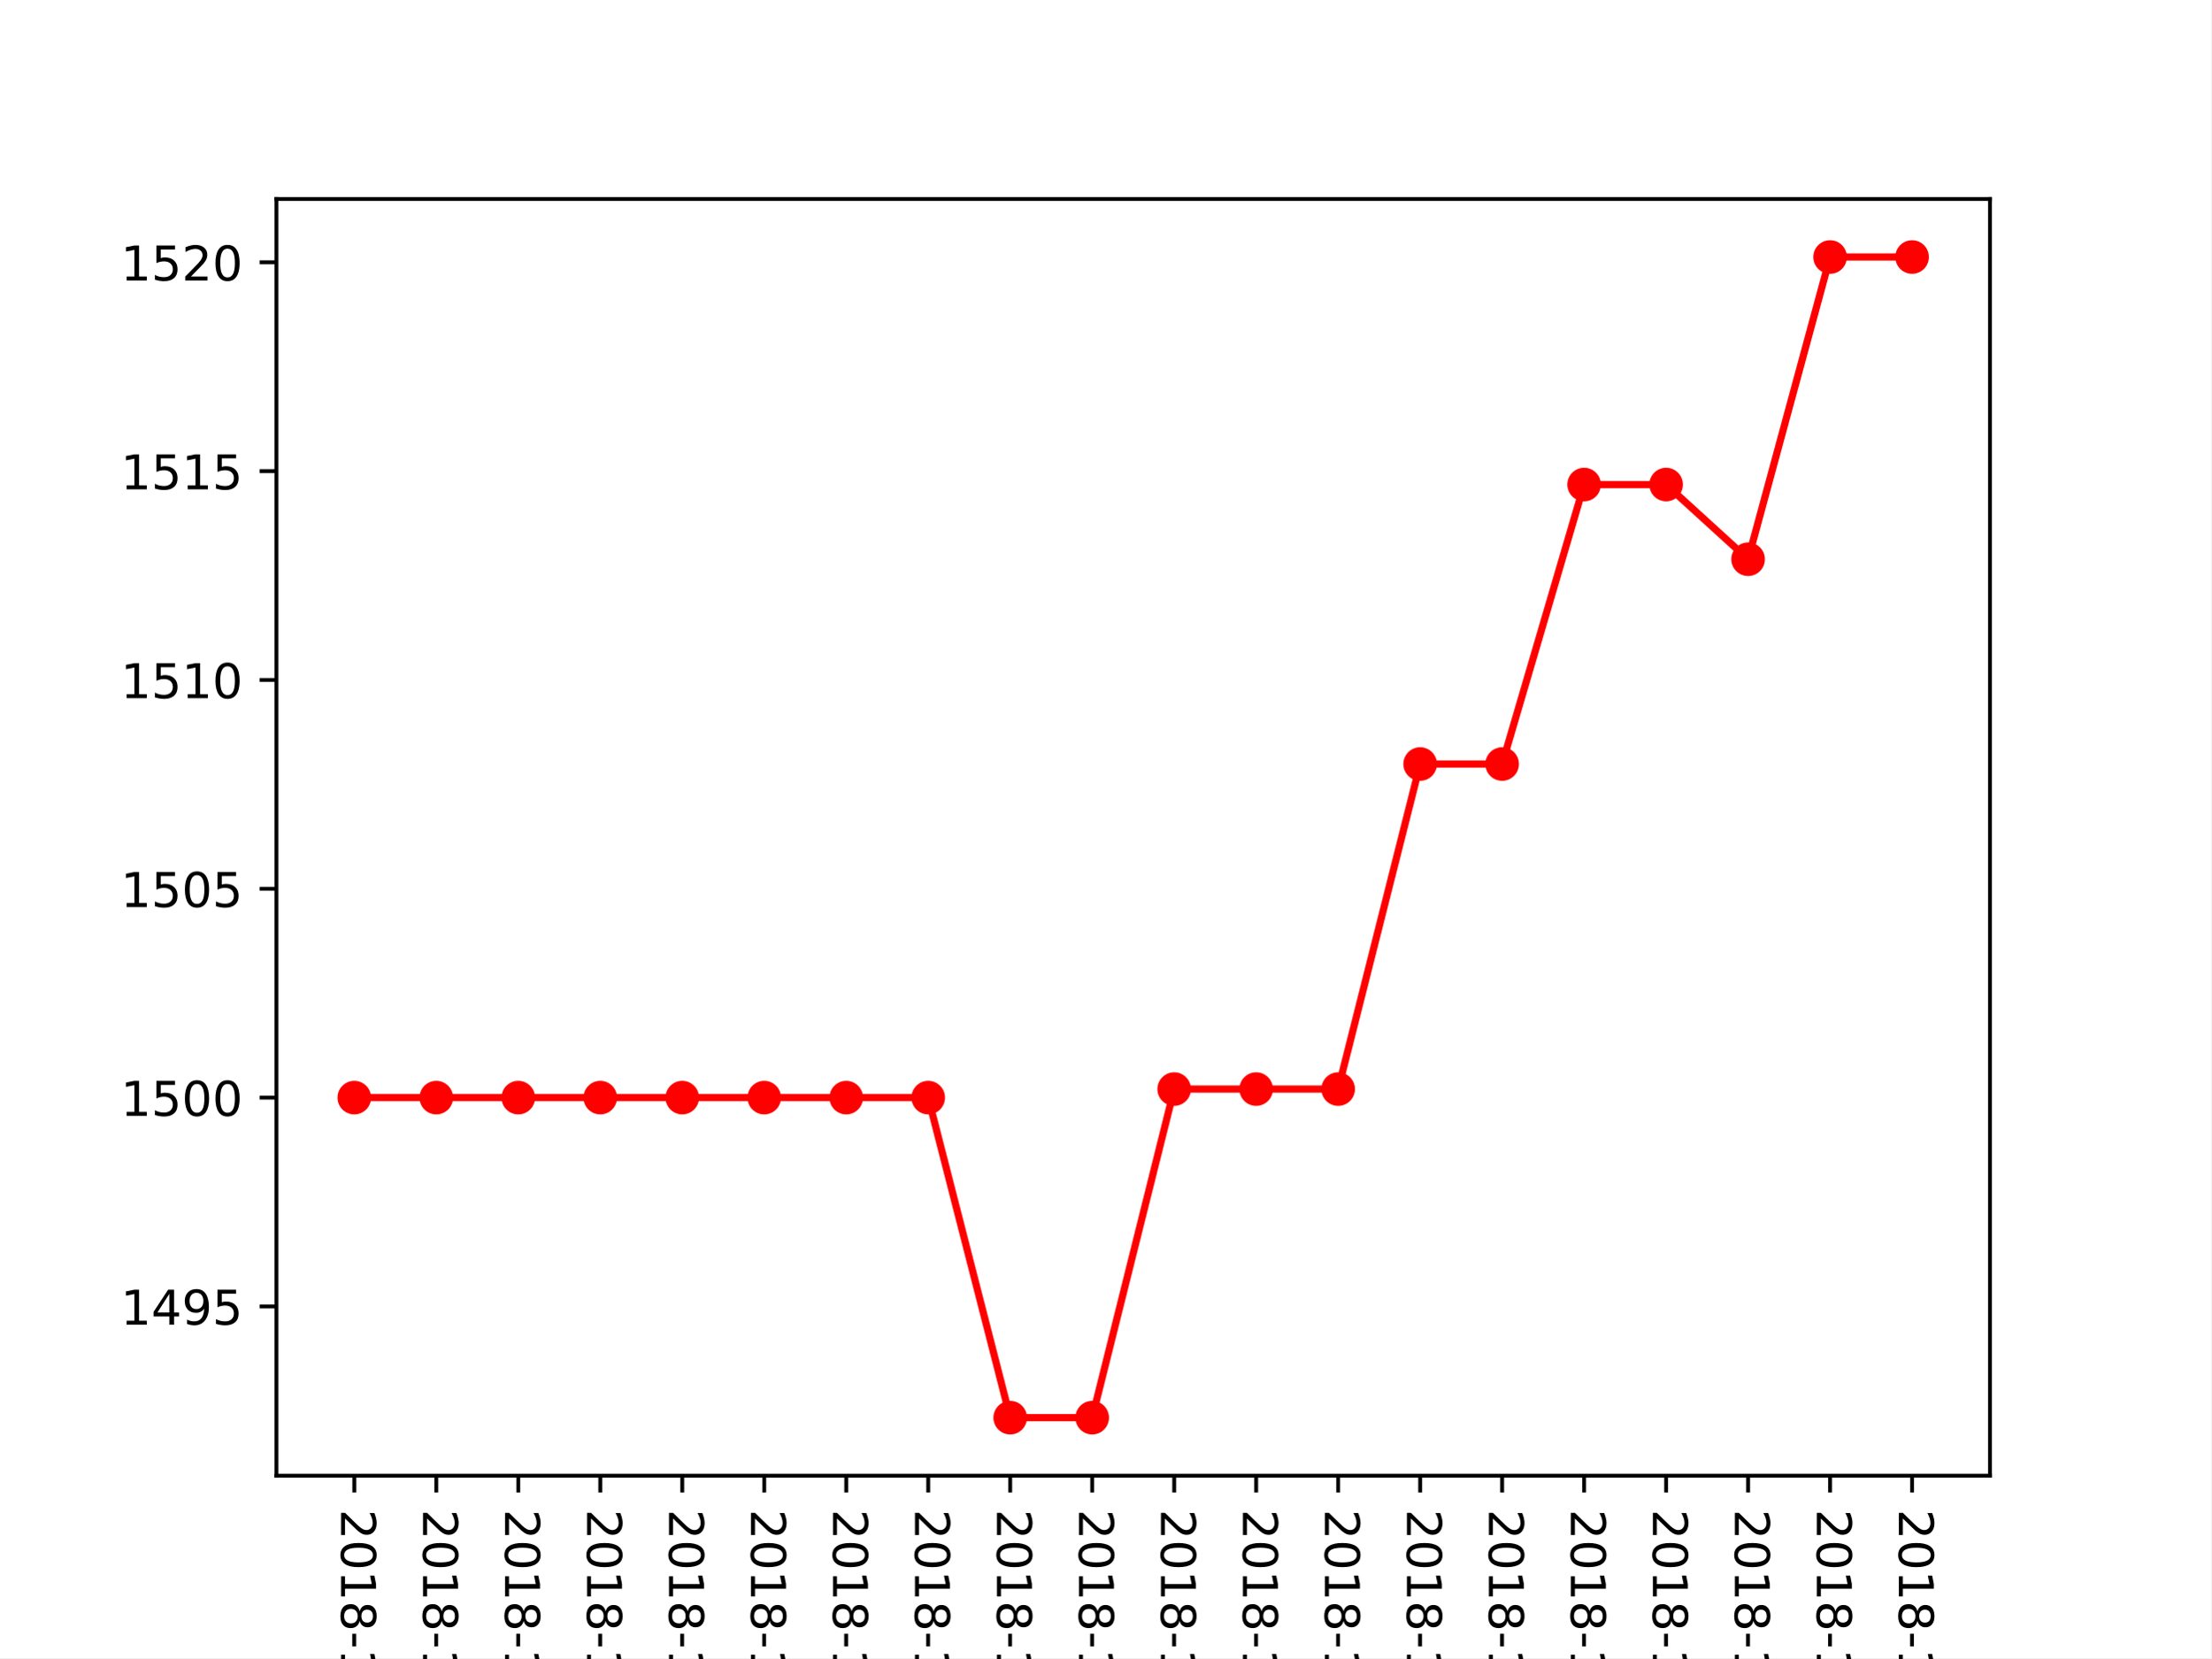
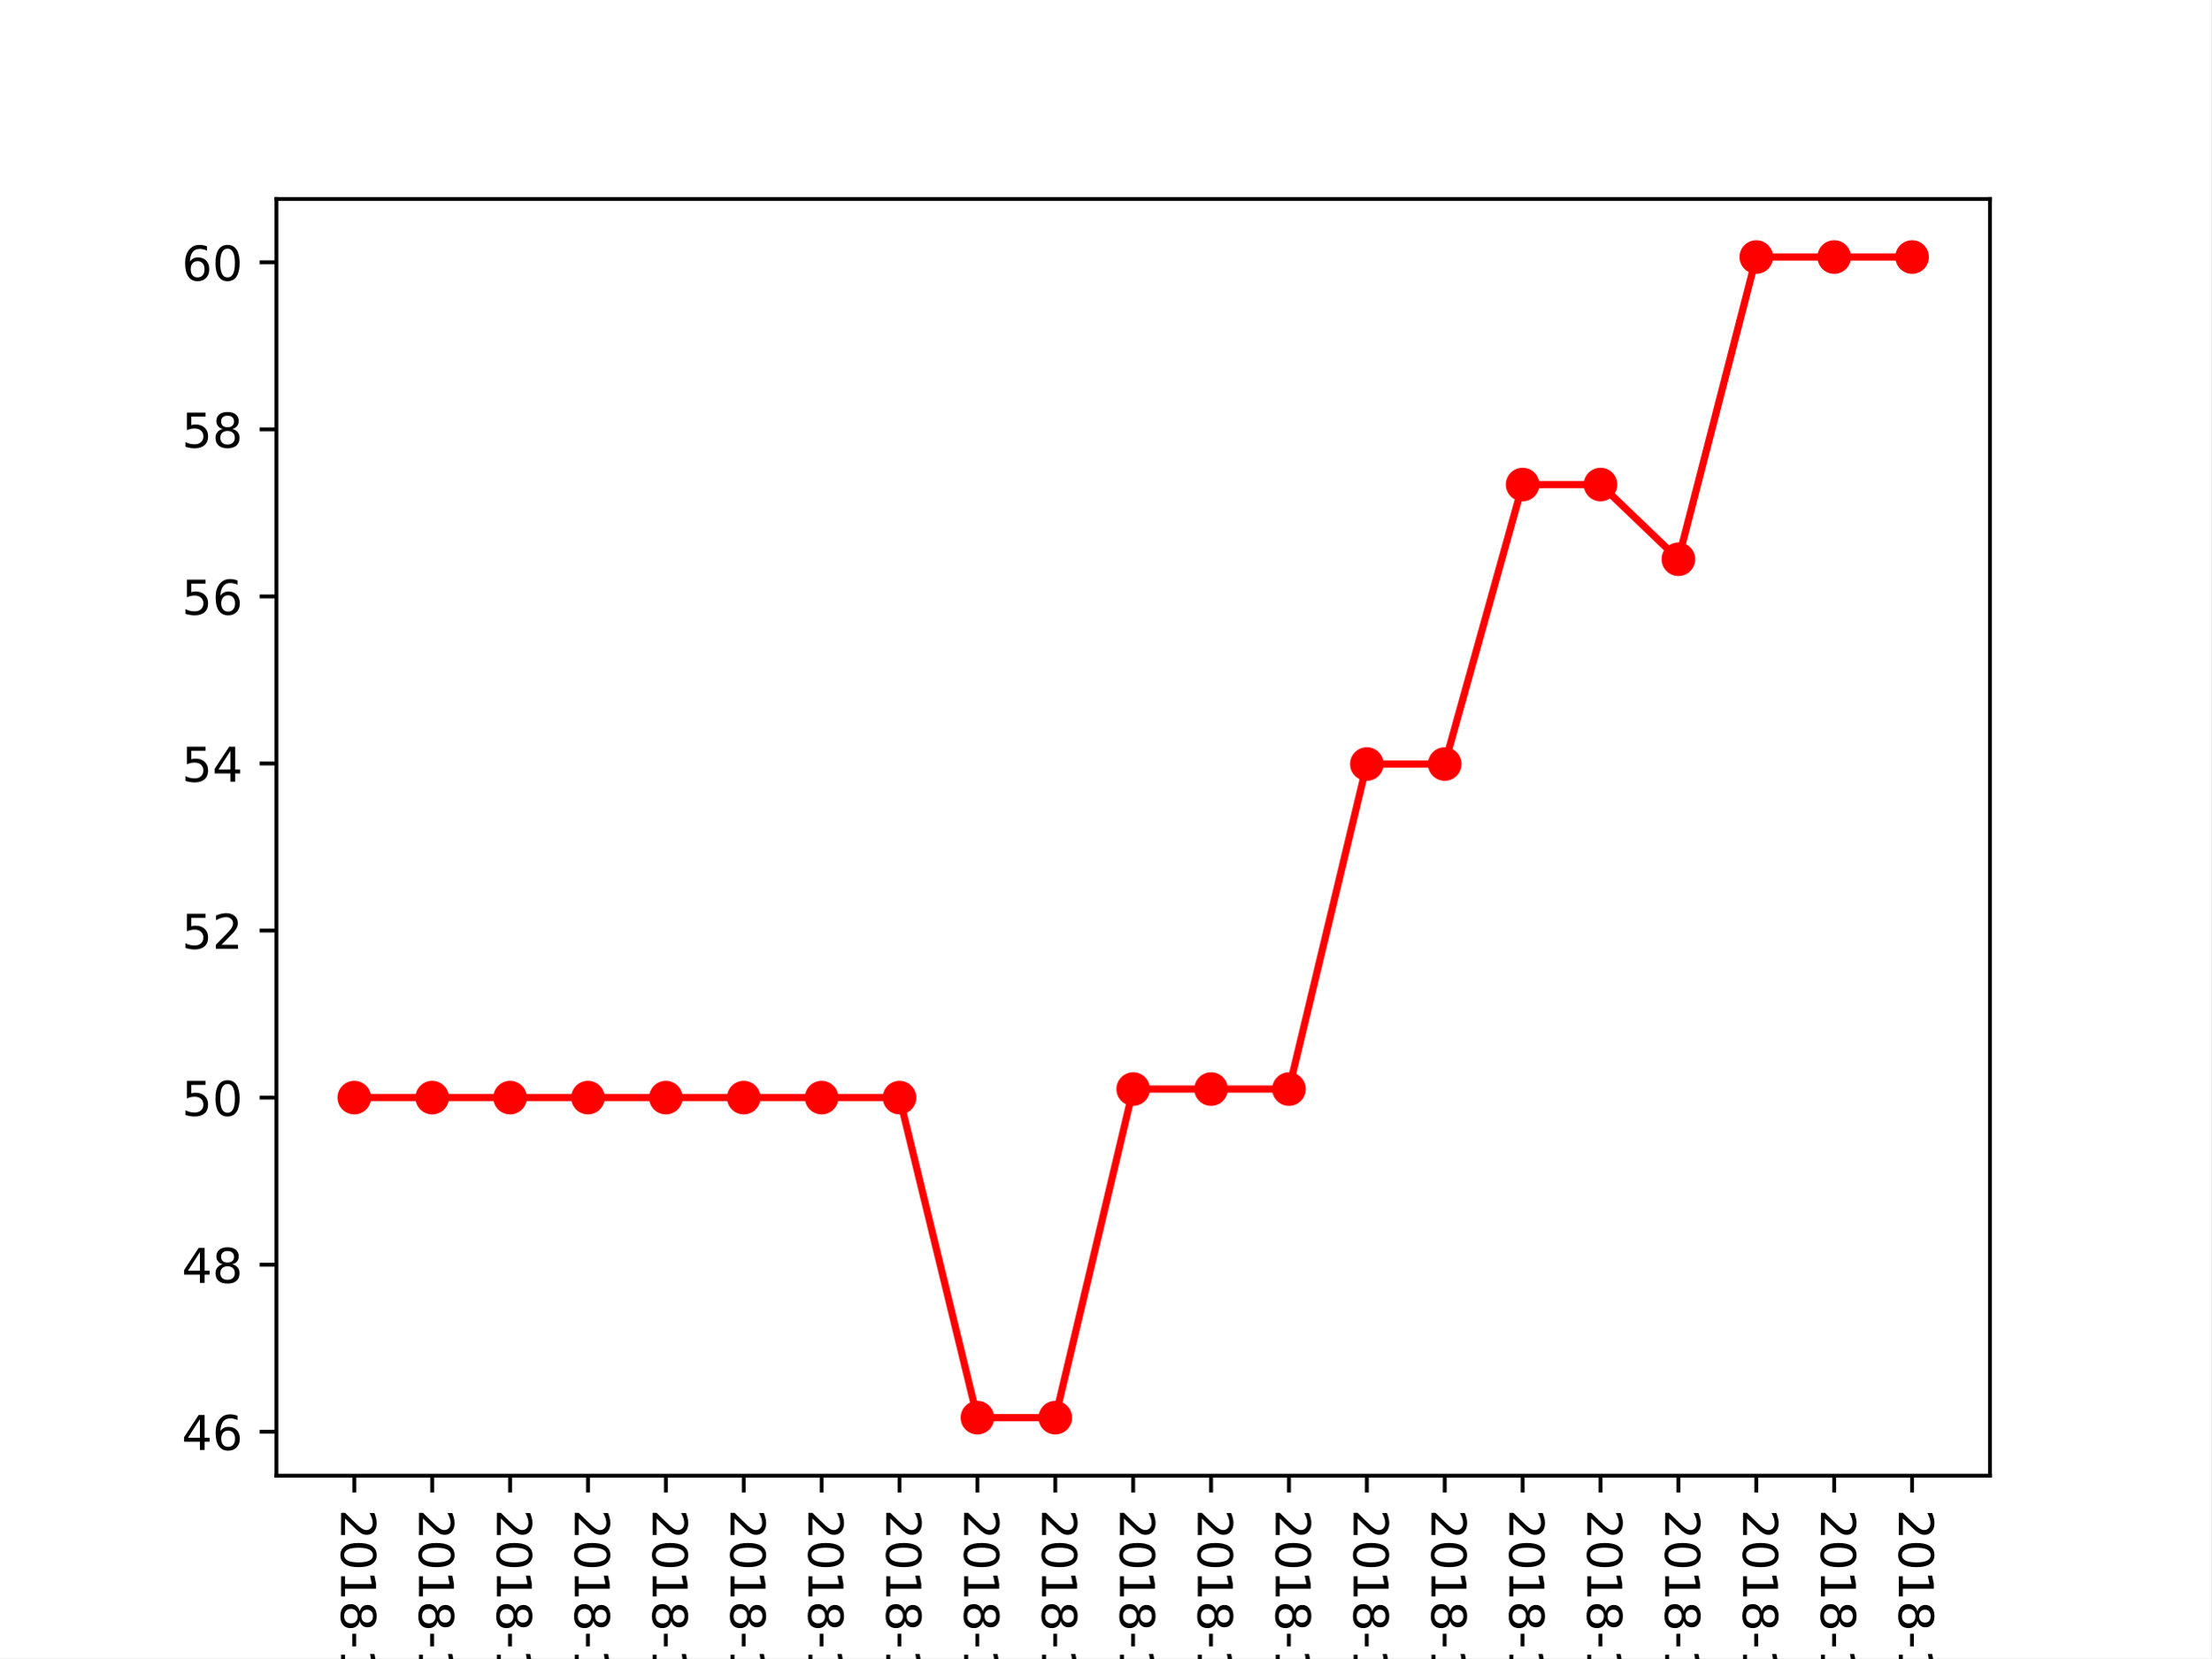
<svg xmlns="http://www.w3.org/2000/svg" xmlns:xlink="http://www.w3.org/1999/xlink" height="345.6pt" version="1.1" viewBox="0 0 460.8 345.6" width="460.8pt">
  <defs>
    <style type="text/css">
*{stroke-linecap:butt;stroke-linejoin:round;}
  </style>
  </defs>
  <g id="figure_1">
    <g id="patch_1">
      <path d="M 0 345.6  L 460.8 345.6  L 460.8 0  L 0 0  z " style="fill:#ffffff;" />
    </g>
    <g id="axes_1">
      <g id="patch_2">
        <path d="M 57.6 307.584  L 414.72 307.584  L 414.72 41.472  L 57.6 41.472  z " style="fill:#ffffff;" />
      </g>
      <g id="matplotlib.axis_1">
        <g id="xtick_1">
          <g id="line2d_1">
            <defs>
-               <path d="M 0 0  L 0 3.5  " id="mb38241bef4" style="stroke:#000000;stroke-width:0.8;" />
-             </defs>
-             <g>
-               <use style="stroke:#000000;stroke-width:0.8;" x="73.833" xlink:href="#mb38241bef4" y="307.584" />
+               <path d="M 0 0  L 0 3.5  " id="m4e37aed86b" style="stroke:#000000;stroke-width:0.8;" />
+             </defs>
+             <g>
+               <use style="stroke:#000000;stroke-width:0.8;" x="73.833" xlink:href="#m4e37aed86b" y="307.584" />
            </g>
          </g>
          <g id="text_1">
            <defs>
              <path d="M 19.188 8.297  L 53.609 8.297  L 53.609 0  L 7.328 0  L 7.328 8.297  Q 12.938 14.109 22.625 23.891  Q 32.328 33.688 34.812 36.531  Q 39.547 41.844 41.422 45.531  Q 43.312 49.219 43.312 52.781  Q 43.312 58.594 39.234 62.25  Q 35.156 65.922 28.609 65.922  Q 23.969 65.922 18.812 64.312  Q 13.672 62.703 7.812 59.422  L 7.812 69.391  Q 13.766 71.781 18.938 73  Q 24.125 74.219 28.422 74.219  Q 39.75 74.219 46.484 68.547  Q 53.219 62.891 53.219 53.422  Q 53.219 48.922 51.531 44.891  Q 49.859 40.875 45.406 35.406  Q 44.188 33.984 37.641 27.219  Q 31.109 20.453 19.188 8.297  z " id="DejaVuSans-50" />
              <path d="M 31.781 66.406  Q 24.172 66.406 20.328 58.906  Q 16.5 51.422 16.5 36.375  Q 16.5 21.391 20.328 13.891  Q 24.172 6.391 31.781 6.391  Q 39.453 6.391 43.281 13.891  Q 47.125 21.391 47.125 36.375  Q 47.125 51.422 43.281 58.906  Q 39.453 66.406 31.781 66.406  z M 31.781 74.219  Q 44.047 74.219 50.516 64.516  Q 56.984 54.828 56.984 36.375  Q 56.984 17.969 50.516 8.266  Q 44.047 -1.422 31.781 -1.422  Q 19.531 -1.422 13.062 8.266  Q 6.594 17.969 6.594 36.375  Q 6.594 54.828 13.062 64.516  Q 19.531 74.219 31.781 74.219  z " id="DejaVuSans-48" />
              <path d="M 12.406 8.297  L 28.516 8.297  L 28.516 63.922  L 10.984 60.406  L 10.984 69.391  L 28.422 72.906  L 38.281 72.906  L 38.281 8.297  L 54.391 8.297  L 54.391 0  L 12.406 0  z " id="DejaVuSans-49" />
              <path d="M 31.781 34.625  Q 24.75 34.625 20.719 30.859  Q 16.703 27.094 16.703 20.516  Q 16.703 13.922 20.719 10.156  Q 24.75 6.391 31.781 6.391  Q 38.812 6.391 42.859 10.172  Q 46.922 13.969 46.922 20.516  Q 46.922 27.094 42.891 30.859  Q 38.875 34.625 31.781 34.625  z M 21.922 38.812  Q 15.578 40.375 12.031 44.719  Q 8.5 49.078 8.5 55.328  Q 8.5 64.062 14.719 69.141  Q 20.953 74.219 31.781 74.219  Q 42.672 74.219 48.875 69.141  Q 55.078 64.062 55.078 55.328  Q 55.078 49.078 51.531 44.719  Q 48 40.375 41.703 38.812  Q 48.828 37.156 52.797 32.312  Q 56.781 27.484 56.781 20.516  Q 56.781 9.906 50.312 4.234  Q 43.844 -1.422 31.781 -1.422  Q 19.734 -1.422 13.25 4.234  Q 6.781 9.906 6.781 20.516  Q 6.781 27.484 10.781 32.312  Q 14.797 37.156 21.922 38.812  z M 18.312 54.391  Q 18.312 48.734 21.844 45.562  Q 25.391 42.391 31.781 42.391  Q 38.141 42.391 41.719 45.562  Q 45.312 48.734 45.312 54.391  Q 45.312 60.062 41.719 63.234  Q 38.141 66.406 31.781 66.406  Q 25.391 66.406 21.844 63.234  Q 18.312 60.062 18.312 54.391  z " id="DejaVuSans-56" />
              <path d="M 4.891 31.391  L 31.203 31.391  L 31.203 23.391  L 4.891 23.391  z " id="DejaVuSans-45" />
              <path d="M 40.578 39.312  Q 47.656 37.797 51.625 33  Q 55.609 28.219 55.609 21.188  Q 55.609 10.406 48.188 4.484  Q 40.766 -1.422 27.094 -1.422  Q 22.516 -1.422 17.656 -0.516  Q 12.797 0.391 7.625 2.203  L 7.625 11.719  Q 11.719 9.328 16.594 8.109  Q 21.484 6.891 26.812 6.891  Q 36.078 6.891 40.938 10.547  Q 45.797 14.203 45.797 21.188  Q 45.797 27.641 41.281 31.266  Q 36.766 34.906 28.719 34.906  L 20.219 34.906  L 20.219 43.016  L 29.109 43.016  Q 36.375 43.016 40.234 45.922  Q 44.094 48.828 44.094 54.297  Q 44.094 59.906 40.109 62.906  Q 36.141 65.922 28.719 65.922  Q 24.656 65.922 20.016 65.031  Q 15.375 64.156 9.812 62.312  L 9.812 71.094  Q 15.438 72.656 20.344 73.438  Q 25.25 74.219 29.594 74.219  Q 40.828 74.219 47.359 69.109  Q 53.906 64.016 53.906 55.328  Q 53.906 49.266 50.438 45.094  Q 46.969 40.922 40.578 39.312  z " id="DejaVuSans-51" />
            </defs>
            <g transform="translate(71.07335 314.584)rotate(-270)scale(0.1 -0.1)">
              <use xlink:href="#DejaVuSans-50" />
              <use x="63.623" xlink:href="#DejaVuSans-48" />
              <use x="127.246" xlink:href="#DejaVuSans-49" />
              <use x="190.869" xlink:href="#DejaVuSans-56" />
              <use x="254.492" xlink:href="#DejaVuSans-45" />
              <use x="290.576" xlink:href="#DejaVuSans-49" />
              <use x="354.199" xlink:href="#DejaVuSans-48" />
              <use x="417.822" xlink:href="#DejaVuSans-45" />
              <use x="453.906" xlink:href="#DejaVuSans-48" />
              <use x="517.529" xlink:href="#DejaVuSans-51" />
            </g>
          </g>
        </g>
        <g id="xtick_2">
          <g id="line2d_2">
            <g>
-               <use style="stroke:#000000;stroke-width:0.8;" x="90.92" xlink:href="#mb38241bef4" y="307.584" />
+               <use style="stroke:#000000;stroke-width:0.8;" x="90.065" xlink:href="#m4e37aed86b" y="307.584" />
            </g>
          </g>
          <g id="text_2">
            <defs>
              <path d="M 37.797 64.312  L 12.891 25.391  L 37.797 25.391  z M 35.203 72.906  L 47.609 72.906  L 47.609 25.391  L 58.016 25.391  L 58.016 17.188  L 47.609 17.188  L 47.609 0  L 37.797 0  L 37.797 17.188  L 4.891 17.188  L 4.891 26.703  z " id="DejaVuSans-52" />
            </defs>
-             <g transform="translate(88.16043 314.584)rotate(-270)scale(0.1 -0.1)">
+             <g transform="translate(87.30608 314.584)rotate(-270)scale(0.1 -0.1)">
              <use xlink:href="#DejaVuSans-50" />
              <use x="63.623" xlink:href="#DejaVuSans-48" />
              <use x="127.246" xlink:href="#DejaVuSans-49" />
              <use x="190.869" xlink:href="#DejaVuSans-56" />
              <use x="254.492" xlink:href="#DejaVuSans-45" />
              <use x="290.576" xlink:href="#DejaVuSans-49" />
              <use x="354.199" xlink:href="#DejaVuSans-48" />
              <use x="417.822" xlink:href="#DejaVuSans-45" />
              <use x="453.906" xlink:href="#DejaVuSans-48" />
              <use x="517.529" xlink:href="#DejaVuSans-52" />
            </g>
          </g>
        </g>
        <g id="xtick_3">
          <g id="line2d_3">
            <g>
-               <use style="stroke:#000000;stroke-width:0.8;" x="108.007" xlink:href="#mb38241bef4" y="307.584" />
+               <use style="stroke:#000000;stroke-width:0.8;" x="106.298" xlink:href="#m4e37aed86b" y="307.584" />
            </g>
          </g>
          <g id="text_3">
            <defs>
              <path d="M 10.797 72.906  L 49.516 72.906  L 49.516 64.594  L 19.828 64.594  L 19.828 46.734  Q 21.969 47.469 24.109 47.828  Q 26.266 48.188 28.422 48.188  Q 40.625 48.188 47.75 41.5  Q 54.891 34.812 54.891 23.391  Q 54.891 11.625 47.562 5.094  Q 40.234 -1.422 26.906 -1.422  Q 22.312 -1.422 17.547 -0.641  Q 12.797 0.141 7.719 1.703  L 7.719 11.625  Q 12.109 9.234 16.797 8.062  Q 21.484 6.891 26.703 6.891  Q 35.156 6.891 40.078 11.328  Q 45.016 15.766 45.016 23.391  Q 45.016 31 40.078 35.438  Q 35.156 39.891 26.703 39.891  Q 22.75 39.891 18.812 39.016  Q 14.891 38.141 10.797 36.281  z " id="DejaVuSans-53" />
            </defs>
-             <g transform="translate(105.2475 314.584)rotate(-270)scale(0.1 -0.1)">
+             <g transform="translate(103.5388 314.584)rotate(-270)scale(0.1 -0.1)">
              <use xlink:href="#DejaVuSans-50" />
              <use x="63.623" xlink:href="#DejaVuSans-48" />
              <use x="127.246" xlink:href="#DejaVuSans-49" />
              <use x="190.869" xlink:href="#DejaVuSans-56" />
              <use x="254.492" xlink:href="#DejaVuSans-45" />
              <use x="290.576" xlink:href="#DejaVuSans-49" />
              <use x="354.199" xlink:href="#DejaVuSans-48" />
              <use x="417.822" xlink:href="#DejaVuSans-45" />
              <use x="453.906" xlink:href="#DejaVuSans-48" />
              <use x="517.529" xlink:href="#DejaVuSans-53" />
            </g>
          </g>
        </g>
        <g id="xtick_4">
          <g id="line2d_4">
            <g>
-               <use style="stroke:#000000;stroke-width:0.8;" x="125.094" xlink:href="#mb38241bef4" y="307.584" />
+               <use style="stroke:#000000;stroke-width:0.8;" x="122.531" xlink:href="#m4e37aed86b" y="307.584" />
            </g>
          </g>
          <g id="text_4">
            <defs>
              <path d="M 33.016 40.375  Q 26.375 40.375 22.484 35.828  Q 18.609 31.297 18.609 23.391  Q 18.609 15.531 22.484 10.953  Q 26.375 6.391 33.016 6.391  Q 39.656 6.391 43.531 10.953  Q 47.406 15.531 47.406 23.391  Q 47.406 31.297 43.531 35.828  Q 39.656 40.375 33.016 40.375  z M 52.594 71.297  L 52.594 62.312  Q 48.875 64.062 45.094 64.984  Q 41.312 65.922 37.594 65.922  Q 27.828 65.922 22.672 59.328  Q 17.531 52.734 16.797 39.406  Q 19.672 43.656 24.016 45.922  Q 28.375 48.188 33.594 48.188  Q 44.578 48.188 50.953 41.516  Q 57.328 34.859 57.328 23.391  Q 57.328 12.156 50.688 5.359  Q 44.047 -1.422 33.016 -1.422  Q 20.359 -1.422 13.672 8.266  Q 6.984 17.969 6.984 36.375  Q 6.984 53.656 15.188 63.938  Q 23.391 74.219 37.203 74.219  Q 40.922 74.219 44.703 73.484  Q 48.484 72.75 52.594 71.297  z " id="DejaVuSans-54" />
            </defs>
-             <g transform="translate(122.3346 314.584)rotate(-270)scale(0.1 -0.1)">
+             <g transform="translate(119.7715 314.584)rotate(-270)scale(0.1 -0.1)">
              <use xlink:href="#DejaVuSans-50" />
              <use x="63.623" xlink:href="#DejaVuSans-48" />
              <use x="127.246" xlink:href="#DejaVuSans-49" />
              <use x="190.869" xlink:href="#DejaVuSans-56" />
              <use x="254.492" xlink:href="#DejaVuSans-45" />
              <use x="290.576" xlink:href="#DejaVuSans-49" />
              <use x="354.199" xlink:href="#DejaVuSans-48" />
              <use x="417.822" xlink:href="#DejaVuSans-45" />
              <use x="453.906" xlink:href="#DejaVuSans-48" />
              <use x="517.529" xlink:href="#DejaVuSans-54" />
            </g>
          </g>
        </g>
        <g id="xtick_5">
          <g id="line2d_5">
            <g>
-               <use style="stroke:#000000;stroke-width:0.8;" x="142.181" xlink:href="#mb38241bef4" y="307.584" />
+               <use style="stroke:#000000;stroke-width:0.8;" x="138.764" xlink:href="#m4e37aed86b" y="307.584" />
            </g>
          </g>
          <g id="text_5">
            <defs>
              <path d="M 8.203 72.906  L 55.078 72.906  L 55.078 68.703  L 28.609 0  L 18.312 0  L 43.219 64.594  L 8.203 64.594  z " id="DejaVuSans-55" />
            </defs>
-             <g transform="translate(139.4217 314.584)rotate(-270)scale(0.1 -0.1)">
+             <g transform="translate(136.0043 314.584)rotate(-270)scale(0.1 -0.1)">
              <use xlink:href="#DejaVuSans-50" />
              <use x="63.623" xlink:href="#DejaVuSans-48" />
              <use x="127.246" xlink:href="#DejaVuSans-49" />
              <use x="190.869" xlink:href="#DejaVuSans-56" />
              <use x="254.492" xlink:href="#DejaVuSans-45" />
              <use x="290.576" xlink:href="#DejaVuSans-49" />
              <use x="354.199" xlink:href="#DejaVuSans-48" />
              <use x="417.822" xlink:href="#DejaVuSans-45" />
              <use x="453.906" xlink:href="#DejaVuSans-48" />
              <use x="517.529" xlink:href="#DejaVuSans-55" />
            </g>
          </g>
        </g>
        <g id="xtick_6">
          <g id="line2d_6">
            <g>
-               <use style="stroke:#000000;stroke-width:0.8;" x="159.268" xlink:href="#mb38241bef4" y="307.584" />
+               <use style="stroke:#000000;stroke-width:0.8;" x="154.996" xlink:href="#m4e37aed86b" y="307.584" />
            </g>
          </g>
          <g id="text_6">
-             <g transform="translate(156.5088 314.584)rotate(-270)scale(0.1 -0.1)">
+             <g transform="translate(152.237 314.584)rotate(-270)scale(0.1 -0.1)">
              <use xlink:href="#DejaVuSans-50" />
              <use x="63.623" xlink:href="#DejaVuSans-48" />
              <use x="127.246" xlink:href="#DejaVuSans-49" />
              <use x="190.869" xlink:href="#DejaVuSans-56" />
              <use x="254.492" xlink:href="#DejaVuSans-45" />
              <use x="290.576" xlink:href="#DejaVuSans-49" />
              <use x="354.199" xlink:href="#DejaVuSans-48" />
              <use x="417.822" xlink:href="#DejaVuSans-45" />
              <use x="453.906" xlink:href="#DejaVuSans-48" />
              <use x="517.529" xlink:href="#DejaVuSans-56" />
            </g>
          </g>
        </g>
        <g id="xtick_7">
          <g id="line2d_7">
            <g>
-               <use style="stroke:#000000;stroke-width:0.8;" x="176.355" xlink:href="#mb38241bef4" y="307.584" />
+               <use style="stroke:#000000;stroke-width:0.8;" x="171.229" xlink:href="#m4e37aed86b" y="307.584" />
            </g>
          </g>
          <g id="text_7">
            <defs>
              <path d="M 10.984 1.516  L 10.984 10.5  Q 14.703 8.734 18.5 7.812  Q 22.312 6.891 25.984 6.891  Q 35.75 6.891 40.891 13.453  Q 46.047 20.016 46.781 33.406  Q 43.953 29.203 39.594 26.953  Q 35.25 24.703 29.984 24.703  Q 19.047 24.703 12.672 31.312  Q 6.297 37.938 6.297 49.422  Q 6.297 60.641 12.938 67.422  Q 19.578 74.219 30.609 74.219  Q 43.266 74.219 49.922 64.516  Q 56.594 54.828 56.594 36.375  Q 56.594 19.141 48.406 8.859  Q 40.234 -1.422 26.422 -1.422  Q 22.703 -1.422 18.891 -0.688  Q 15.094 0.047 10.984 1.516  z M 30.609 32.422  Q 37.25 32.422 41.125 36.953  Q 45.016 41.5 45.016 49.422  Q 45.016 57.281 41.125 61.844  Q 37.25 66.406 30.609 66.406  Q 23.969 66.406 20.094 61.844  Q 16.219 57.281 16.219 49.422  Q 16.219 41.5 20.094 36.953  Q 23.969 32.422 30.609 32.422  z " id="DejaVuSans-57" />
            </defs>
-             <g transform="translate(173.5958 314.584)rotate(-270)scale(0.1 -0.1)">
+             <g transform="translate(168.4697 314.584)rotate(-270)scale(0.1 -0.1)">
              <use xlink:href="#DejaVuSans-50" />
              <use x="63.623" xlink:href="#DejaVuSans-48" />
              <use x="127.246" xlink:href="#DejaVuSans-49" />
              <use x="190.869" xlink:href="#DejaVuSans-56" />
              <use x="254.492" xlink:href="#DejaVuSans-45" />
              <use x="290.576" xlink:href="#DejaVuSans-49" />
              <use x="354.199" xlink:href="#DejaVuSans-48" />
              <use x="417.822" xlink:href="#DejaVuSans-45" />
              <use x="453.906" xlink:href="#DejaVuSans-48" />
              <use x="517.529" xlink:href="#DejaVuSans-57" />
            </g>
          </g>
        </g>
        <g id="xtick_8">
          <g id="line2d_8">
            <g>
-               <use style="stroke:#000000;stroke-width:0.8;" x="193.442" xlink:href="#mb38241bef4" y="307.584" />
+               <use style="stroke:#000000;stroke-width:0.8;" x="187.462" xlink:href="#m4e37aed86b" y="307.584" />
            </g>
          </g>
          <g id="text_8">
-             <g transform="translate(190.6829 314.584)rotate(-270)scale(0.1 -0.1)">
+             <g transform="translate(184.7024 314.584)rotate(-270)scale(0.1 -0.1)">
              <use xlink:href="#DejaVuSans-50" />
              <use x="63.623" xlink:href="#DejaVuSans-48" />
              <use x="127.246" xlink:href="#DejaVuSans-49" />
              <use x="190.869" xlink:href="#DejaVuSans-56" />
              <use x="254.492" xlink:href="#DejaVuSans-45" />
              <use x="290.576" xlink:href="#DejaVuSans-49" />
              <use x="354.199" xlink:href="#DejaVuSans-48" />
              <use x="417.822" xlink:href="#DejaVuSans-45" />
              <use x="453.906" xlink:href="#DejaVuSans-49" />
              <use x="517.529" xlink:href="#DejaVuSans-48" />
            </g>
          </g>
        </g>
        <g id="xtick_9">
          <g id="line2d_9">
            <g>
-               <use style="stroke:#000000;stroke-width:0.8;" x="210.529" xlink:href="#mb38241bef4" y="307.584" />
+               <use style="stroke:#000000;stroke-width:0.8;" x="203.695" xlink:href="#m4e37aed86b" y="307.584" />
            </g>
          </g>
          <g id="text_9">
-             <g transform="translate(207.77 314.584)rotate(-270)scale(0.1 -0.1)">
+             <g transform="translate(200.9352 314.584)rotate(-270)scale(0.1 -0.1)">
              <use xlink:href="#DejaVuSans-50" />
              <use x="63.623" xlink:href="#DejaVuSans-48" />
              <use x="127.246" xlink:href="#DejaVuSans-49" />
              <use x="190.869" xlink:href="#DejaVuSans-56" />
              <use x="254.492" xlink:href="#DejaVuSans-45" />
              <use x="290.576" xlink:href="#DejaVuSans-49" />
              <use x="354.199" xlink:href="#DejaVuSans-48" />
              <use x="417.822" xlink:href="#DejaVuSans-45" />
              <use x="453.906" xlink:href="#DejaVuSans-49" />
              <use x="517.529" xlink:href="#DejaVuSans-49" />
            </g>
          </g>
        </g>
        <g id="xtick_10">
          <g id="line2d_10">
            <g>
-               <use style="stroke:#000000;stroke-width:0.8;" x="227.616" xlink:href="#mb38241bef4" y="307.584" />
+               <use style="stroke:#000000;stroke-width:0.8;" x="219.927" xlink:href="#m4e37aed86b" y="307.584" />
            </g>
          </g>
          <g id="text_10">
-             <g transform="translate(224.8571 314.584)rotate(-270)scale(0.1 -0.1)">
+             <g transform="translate(217.1679 314.584)rotate(-270)scale(0.1 -0.1)">
              <use xlink:href="#DejaVuSans-50" />
              <use x="63.623" xlink:href="#DejaVuSans-48" />
              <use x="127.246" xlink:href="#DejaVuSans-49" />
              <use x="190.869" xlink:href="#DejaVuSans-56" />
              <use x="254.492" xlink:href="#DejaVuSans-45" />
              <use x="290.576" xlink:href="#DejaVuSans-49" />
              <use x="354.199" xlink:href="#DejaVuSans-48" />
              <use x="417.822" xlink:href="#DejaVuSans-45" />
              <use x="453.906" xlink:href="#DejaVuSans-49" />
              <use x="517.529" xlink:href="#DejaVuSans-50" />
            </g>
          </g>
        </g>
        <g id="xtick_11">
          <g id="line2d_11">
            <g>
-               <use style="stroke:#000000;stroke-width:0.8;" x="244.704" xlink:href="#mb38241bef4" y="307.584" />
+               <use style="stroke:#000000;stroke-width:0.8;" x="236.16" xlink:href="#m4e37aed86b" y="307.584" />
            </g>
          </g>
          <g id="text_11">
-             <g transform="translate(241.9442 314.584)rotate(-270)scale(0.1 -0.1)">
+             <g transform="translate(233.4006 314.584)rotate(-270)scale(0.1 -0.1)">
              <use xlink:href="#DejaVuSans-50" />
              <use x="63.623" xlink:href="#DejaVuSans-48" />
              <use x="127.246" xlink:href="#DejaVuSans-49" />
              <use x="190.869" xlink:href="#DejaVuSans-56" />
              <use x="254.492" xlink:href="#DejaVuSans-45" />
              <use x="290.576" xlink:href="#DejaVuSans-49" />
              <use x="354.199" xlink:href="#DejaVuSans-48" />
              <use x="417.822" xlink:href="#DejaVuSans-45" />
              <use x="453.906" xlink:href="#DejaVuSans-49" />
              <use x="517.529" xlink:href="#DejaVuSans-51" />
            </g>
          </g>
        </g>
        <g id="xtick_12">
          <g id="line2d_12">
            <g>
-               <use style="stroke:#000000;stroke-width:0.8;" x="261.791" xlink:href="#mb38241bef4" y="307.584" />
+               <use style="stroke:#000000;stroke-width:0.8;" x="252.393" xlink:href="#m4e37aed86b" y="307.584" />
            </g>
          </g>
          <g id="text_12">
-             <g transform="translate(259.0312 314.584)rotate(-270)scale(0.1 -0.1)">
+             <g transform="translate(249.6334 314.584)rotate(-270)scale(0.1 -0.1)">
              <use xlink:href="#DejaVuSans-50" />
              <use x="63.623" xlink:href="#DejaVuSans-48" />
              <use x="127.246" xlink:href="#DejaVuSans-49" />
              <use x="190.869" xlink:href="#DejaVuSans-56" />
              <use x="254.492" xlink:href="#DejaVuSans-45" />
              <use x="290.576" xlink:href="#DejaVuSans-49" />
              <use x="354.199" xlink:href="#DejaVuSans-48" />
              <use x="417.822" xlink:href="#DejaVuSans-45" />
              <use x="453.906" xlink:href="#DejaVuSans-49" />
              <use x="517.529" xlink:href="#DejaVuSans-52" />
            </g>
          </g>
        </g>
        <g id="xtick_13">
          <g id="line2d_13">
            <g>
-               <use style="stroke:#000000;stroke-width:0.8;" x="278.878" xlink:href="#mb38241bef4" y="307.584" />
+               <use style="stroke:#000000;stroke-width:0.8;" x="268.625" xlink:href="#m4e37aed86b" y="307.584" />
            </g>
          </g>
          <g id="text_13">
-             <g transform="translate(276.1183 314.584)rotate(-270)scale(0.1 -0.1)">
+             <g transform="translate(265.8661 314.584)rotate(-270)scale(0.1 -0.1)">
              <use xlink:href="#DejaVuSans-50" />
              <use x="63.623" xlink:href="#DejaVuSans-48" />
              <use x="127.246" xlink:href="#DejaVuSans-49" />
              <use x="190.869" xlink:href="#DejaVuSans-56" />
              <use x="254.492" xlink:href="#DejaVuSans-45" />
              <use x="290.576" xlink:href="#DejaVuSans-49" />
              <use x="354.199" xlink:href="#DejaVuSans-48" />
              <use x="417.822" xlink:href="#DejaVuSans-45" />
              <use x="453.906" xlink:href="#DejaVuSans-49" />
              <use x="517.529" xlink:href="#DejaVuSans-53" />
            </g>
          </g>
        </g>
        <g id="xtick_14">
          <g id="line2d_14">
            <g>
-               <use style="stroke:#000000;stroke-width:0.8;" x="295.965" xlink:href="#mb38241bef4" y="307.584" />
+               <use style="stroke:#000000;stroke-width:0.8;" x="284.858" xlink:href="#m4e37aed86b" y="307.584" />
            </g>
          </g>
          <g id="text_14">
-             <g transform="translate(293.2054 314.584)rotate(-270)scale(0.1 -0.1)">
+             <g transform="translate(282.0988 314.584)rotate(-270)scale(0.1 -0.1)">
              <use xlink:href="#DejaVuSans-50" />
              <use x="63.623" xlink:href="#DejaVuSans-48" />
              <use x="127.246" xlink:href="#DejaVuSans-49" />
              <use x="190.869" xlink:href="#DejaVuSans-56" />
              <use x="254.492" xlink:href="#DejaVuSans-45" />
              <use x="290.576" xlink:href="#DejaVuSans-49" />
              <use x="354.199" xlink:href="#DejaVuSans-48" />
              <use x="417.822" xlink:href="#DejaVuSans-45" />
              <use x="453.906" xlink:href="#DejaVuSans-49" />
              <use x="517.529" xlink:href="#DejaVuSans-54" />
            </g>
          </g>
        </g>
        <g id="xtick_15">
          <g id="line2d_15">
            <g>
-               <use style="stroke:#000000;stroke-width:0.8;" x="313.052" xlink:href="#mb38241bef4" y="307.584" />
+               <use style="stroke:#000000;stroke-width:0.8;" x="301.091" xlink:href="#m4e37aed86b" y="307.584" />
            </g>
          </g>
          <g id="text_15">
-             <g transform="translate(310.2925 314.584)rotate(-270)scale(0.1 -0.1)">
+             <g transform="translate(298.3315 314.584)rotate(-270)scale(0.1 -0.1)">
              <use xlink:href="#DejaVuSans-50" />
              <use x="63.623" xlink:href="#DejaVuSans-48" />
              <use x="127.246" xlink:href="#DejaVuSans-49" />
              <use x="190.869" xlink:href="#DejaVuSans-56" />
              <use x="254.492" xlink:href="#DejaVuSans-45" />
              <use x="290.576" xlink:href="#DejaVuSans-49" />
              <use x="354.199" xlink:href="#DejaVuSans-48" />
              <use x="417.822" xlink:href="#DejaVuSans-45" />
              <use x="453.906" xlink:href="#DejaVuSans-49" />
              <use x="517.529" xlink:href="#DejaVuSans-55" />
            </g>
          </g>
        </g>
        <g id="xtick_16">
          <g id="line2d_16">
            <g>
-               <use style="stroke:#000000;stroke-width:0.8;" x="330.139" xlink:href="#mb38241bef4" y="307.584" />
+               <use style="stroke:#000000;stroke-width:0.8;" x="317.324" xlink:href="#m4e37aed86b" y="307.584" />
            </g>
          </g>
          <g id="text_16">
-             <g transform="translate(327.3796 314.584)rotate(-270)scale(0.1 -0.1)">
+             <g transform="translate(314.5643 314.584)rotate(-270)scale(0.1 -0.1)">
              <use xlink:href="#DejaVuSans-50" />
              <use x="63.623" xlink:href="#DejaVuSans-48" />
              <use x="127.246" xlink:href="#DejaVuSans-49" />
              <use x="190.869" xlink:href="#DejaVuSans-56" />
              <use x="254.492" xlink:href="#DejaVuSans-45" />
              <use x="290.576" xlink:href="#DejaVuSans-49" />
              <use x="354.199" xlink:href="#DejaVuSans-48" />
              <use x="417.822" xlink:href="#DejaVuSans-45" />
              <use x="453.906" xlink:href="#DejaVuSans-49" />
              <use x="517.529" xlink:href="#DejaVuSans-56" />
            </g>
          </g>
        </g>
        <g id="xtick_17">
          <g id="line2d_17">
            <g>
-               <use style="stroke:#000000;stroke-width:0.8;" x="347.226" xlink:href="#mb38241bef4" y="307.584" />
+               <use style="stroke:#000000;stroke-width:0.8;" x="333.556" xlink:href="#m4e37aed86b" y="307.584" />
            </g>
          </g>
          <g id="text_17">
-             <g transform="translate(344.4667 314.584)rotate(-270)scale(0.1 -0.1)">
+             <g transform="translate(330.797 314.584)rotate(-270)scale(0.1 -0.1)">
              <use xlink:href="#DejaVuSans-50" />
              <use x="63.623" xlink:href="#DejaVuSans-48" />
              <use x="127.246" xlink:href="#DejaVuSans-49" />
              <use x="190.869" xlink:href="#DejaVuSans-56" />
              <use x="254.492" xlink:href="#DejaVuSans-45" />
              <use x="290.576" xlink:href="#DejaVuSans-49" />
              <use x="354.199" xlink:href="#DejaVuSans-48" />
              <use x="417.822" xlink:href="#DejaVuSans-45" />
              <use x="453.906" xlink:href="#DejaVuSans-49" />
              <use x="517.529" xlink:href="#DejaVuSans-57" />
            </g>
          </g>
        </g>
        <g id="xtick_18">
          <g id="line2d_18">
            <g>
-               <use style="stroke:#000000;stroke-width:0.8;" x="364.313" xlink:href="#mb38241bef4" y="307.584" />
+               <use style="stroke:#000000;stroke-width:0.8;" x="349.789" xlink:href="#m4e37aed86b" y="307.584" />
            </g>
          </g>
          <g id="text_18">
-             <g transform="translate(361.5537 314.584)rotate(-270)scale(0.1 -0.1)">
+             <g transform="translate(347.0297 314.584)rotate(-270)scale(0.1 -0.1)">
              <use xlink:href="#DejaVuSans-50" />
              <use x="63.623" xlink:href="#DejaVuSans-48" />
              <use x="127.246" xlink:href="#DejaVuSans-49" />
              <use x="190.869" xlink:href="#DejaVuSans-56" />
              <use x="254.492" xlink:href="#DejaVuSans-45" />
              <use x="290.576" xlink:href="#DejaVuSans-49" />
              <use x="354.199" xlink:href="#DejaVuSans-48" />
              <use x="417.822" xlink:href="#DejaVuSans-45" />
              <use x="453.906" xlink:href="#DejaVuSans-50" />
              <use x="517.529" xlink:href="#DejaVuSans-48" />
            </g>
          </g>
        </g>
        <g id="xtick_19">
          <g id="line2d_19">
            <g>
-               <use style="stroke:#000000;stroke-width:0.8;" x="381.4" xlink:href="#mb38241bef4" y="307.584" />
+               <use style="stroke:#000000;stroke-width:0.8;" x="366.022" xlink:href="#m4e37aed86b" y="307.584" />
            </g>
          </g>
          <g id="text_19">
-             <g transform="translate(378.6408 314.584)rotate(-270)scale(0.1 -0.1)">
+             <g transform="translate(363.2624 314.584)rotate(-270)scale(0.1 -0.1)">
              <use xlink:href="#DejaVuSans-50" />
              <use x="63.623" xlink:href="#DejaVuSans-48" />
              <use x="127.246" xlink:href="#DejaVuSans-49" />
              <use x="190.869" xlink:href="#DejaVuSans-56" />
              <use x="254.492" xlink:href="#DejaVuSans-45" />
              <use x="290.576" xlink:href="#DejaVuSans-49" />
              <use x="354.199" xlink:href="#DejaVuSans-48" />
              <use x="417.822" xlink:href="#DejaVuSans-45" />
              <use x="453.906" xlink:href="#DejaVuSans-50" />
              <use x="517.529" xlink:href="#DejaVuSans-49" />
            </g>
          </g>
        </g>
        <g id="xtick_20">
          <g id="line2d_20">
            <g>
-               <use style="stroke:#000000;stroke-width:0.8;" x="398.487" xlink:href="#mb38241bef4" y="307.584" />
+               <use style="stroke:#000000;stroke-width:0.8;" x="382.255" xlink:href="#m4e37aed86b" y="307.584" />
            </g>
          </g>
          <g id="text_20">
-             <g transform="translate(395.7279 314.584)rotate(-270)scale(0.1 -0.1)">
+             <g transform="translate(379.4952 314.584)rotate(-270)scale(0.1 -0.1)">
              <use xlink:href="#DejaVuSans-50" />
              <use x="63.623" xlink:href="#DejaVuSans-48" />
              <use x="127.246" xlink:href="#DejaVuSans-49" />
              <use x="190.869" xlink:href="#DejaVuSans-56" />
              <use x="254.492" xlink:href="#DejaVuSans-45" />
              <use x="290.576" xlink:href="#DejaVuSans-49" />
              <use x="354.199" xlink:href="#DejaVuSans-48" />
              <use x="417.822" xlink:href="#DejaVuSans-45" />
              <use x="453.906" xlink:href="#DejaVuSans-50" />
              <use x="517.529" xlink:href="#DejaVuSans-50" />
            </g>
          </g>
        </g>
+         <g id="xtick_21">
+           <g id="line2d_21">
+             <g>
+               <use style="stroke:#000000;stroke-width:0.8;" x="398.487" xlink:href="#m4e37aed86b" y="307.584" />
+             </g>
+           </g>
+           <g id="text_21">
+             <g transform="translate(395.7279 314.584)rotate(-270)scale(0.1 -0.1)">
+               <use xlink:href="#DejaVuSans-50" />
+               <use x="63.623" xlink:href="#DejaVuSans-48" />
+               <use x="127.246" xlink:href="#DejaVuSans-49" />
+               <use x="190.869" xlink:href="#DejaVuSans-56" />
+               <use x="254.492" xlink:href="#DejaVuSans-45" />
+               <use x="290.576" xlink:href="#DejaVuSans-49" />
+               <use x="354.199" xlink:href="#DejaVuSans-48" />
+               <use x="417.822" xlink:href="#DejaVuSans-45" />
+               <use x="453.906" xlink:href="#DejaVuSans-50" />
+               <use x="517.529" xlink:href="#DejaVuSans-51" />
+             </g>
+           </g>
+         </g>
      </g>
      <g id="matplotlib.axis_2">
        <g id="ytick_1">
-           <g id="line2d_21">
-             <defs>
-               <path d="M 0 0  L -3.5 0  " id="m93aced8aad" style="stroke:#000000;stroke-width:0.8;" />
-             </defs>
-             <g>
-               <use style="stroke:#000000;stroke-width:0.8;" x="57.6" xlink:href="#m93aced8aad" y="272.308" />
-             </g>
-           </g>
-           <g id="text_21">
-             <g transform="translate(25.15 276.1071)scale(0.1 -0.1)">
-               <use xlink:href="#DejaVuSans-49" />
+           <g id="line2d_22">
+             <defs>
+               <path d="M 0 0  L -3.5 0  " id="m59d1e5e127" style="stroke:#000000;stroke-width:0.8;" />
+             </defs>
+             <g>
+               <use style="stroke:#000000;stroke-width:0.8;" x="57.6" xlink:href="#m59d1e5e127" y="298.425" />
+             </g>
+           </g>
+           <g id="text_22">
+             <g transform="translate(37.875 302.2245)scale(0.1 -0.1)">
+               <use xlink:href="#DejaVuSans-52" />
+               <use x="63.623" xlink:href="#DejaVuSans-54" />
+             </g>
+           </g>
+         </g>
+         <g id="ytick_2">
+           <g id="line2d_23">
+             <g>
+               <use style="stroke:#000000;stroke-width:0.8;" x="57.6" xlink:href="#m59d1e5e127" y="263.602" />
+             </g>
+           </g>
+           <g id="text_23">
+             <g transform="translate(37.875 267.4012)scale(0.1 -0.1)">
+               <use xlink:href="#DejaVuSans-52" />
+               <use x="63.623" xlink:href="#DejaVuSans-56" />
+             </g>
+           </g>
+         </g>
+         <g id="ytick_3">
+           <g id="line2d_24">
+             <g>
+               <use style="stroke:#000000;stroke-width:0.8;" x="57.6" xlink:href="#m59d1e5e127" y="228.779" />
+             </g>
+           </g>
+           <g id="text_24">
+             <g transform="translate(37.875 232.578)scale(0.1 -0.1)">
+               <use xlink:href="#DejaVuSans-53" />
+               <use x="63.623" xlink:href="#DejaVuSans-48" />
+             </g>
+           </g>
+         </g>
+         <g id="ytick_4">
+           <g id="line2d_25">
+             <g>
+               <use style="stroke:#000000;stroke-width:0.8;" x="57.6" xlink:href="#m59d1e5e127" y="193.955" />
+             </g>
+           </g>
+           <g id="text_25">
+             <g transform="translate(37.875 197.7547)scale(0.1 -0.1)">
+               <use xlink:href="#DejaVuSans-53" />
+               <use x="63.623" xlink:href="#DejaVuSans-50" />
+             </g>
+           </g>
+         </g>
+         <g id="ytick_5">
+           <g id="line2d_26">
+             <g>
+               <use style="stroke:#000000;stroke-width:0.8;" x="57.6" xlink:href="#m59d1e5e127" y="159.132" />
+             </g>
+           </g>
+           <g id="text_26">
+             <g transform="translate(37.875 162.9314)scale(0.1 -0.1)">
+               <use xlink:href="#DejaVuSans-53" />
              <use x="63.623" xlink:href="#DejaVuSans-52" />
-               <use x="127.246" xlink:href="#DejaVuSans-57" />
-               <use x="190.869" xlink:href="#DejaVuSans-53" />
-             </g>
-           </g>
-         </g>
-         <g id="ytick_2">
-           <g id="line2d_22">
-             <g>
-               <use style="stroke:#000000;stroke-width:0.8;" x="57.6" xlink:href="#m93aced8aad" y="228.779" />
-             </g>
-           </g>
-           <g id="text_22">
-             <g transform="translate(25.15 232.578)scale(0.1 -0.1)">
-               <use xlink:href="#DejaVuSans-49" />
-               <use x="63.623" xlink:href="#DejaVuSans-53" />
-               <use x="127.246" xlink:href="#DejaVuSans-48" />
-               <use x="190.869" xlink:href="#DejaVuSans-48" />
-             </g>
-           </g>
-         </g>
-         <g id="ytick_3">
-           <g id="line2d_23">
-             <g>
-               <use style="stroke:#000000;stroke-width:0.8;" x="57.6" xlink:href="#m93aced8aad" y="185.25" />
-             </g>
-           </g>
-           <g id="text_23">
-             <g transform="translate(25.15 189.0488)scale(0.1 -0.1)">
-               <use xlink:href="#DejaVuSans-49" />
-               <use x="63.623" xlink:href="#DejaVuSans-53" />
-               <use x="127.246" xlink:href="#DejaVuSans-48" />
-               <use x="190.869" xlink:href="#DejaVuSans-53" />
-             </g>
-           </g>
-         </g>
-         <g id="ytick_4">
-           <g id="line2d_24">
-             <g>
-               <use style="stroke:#000000;stroke-width:0.8;" x="57.6" xlink:href="#m93aced8aad" y="141.721" />
-             </g>
-           </g>
-           <g id="text_24">
-             <g transform="translate(25.15 145.5197)scale(0.1 -0.1)">
-               <use xlink:href="#DejaVuSans-49" />
-               <use x="63.623" xlink:href="#DejaVuSans-53" />
-               <use x="127.246" xlink:href="#DejaVuSans-49" />
-               <use x="190.869" xlink:href="#DejaVuSans-48" />
-             </g>
-           </g>
-         </g>
-         <g id="ytick_5">
-           <g id="line2d_25">
-             <g>
-               <use style="stroke:#000000;stroke-width:0.8;" x="57.6" xlink:href="#m93aced8aad" y="98.191" />
-             </g>
-           </g>
-           <g id="text_25">
-             <g transform="translate(25.15 101.9906)scale(0.1 -0.1)">
-               <use xlink:href="#DejaVuSans-49" />
-               <use x="63.623" xlink:href="#DejaVuSans-53" />
-               <use x="127.246" xlink:href="#DejaVuSans-49" />
-               <use x="190.869" xlink:href="#DejaVuSans-53" />
            </g>
          </g>
        </g>
        <g id="ytick_6">
-           <g id="line2d_26">
-             <g>
-               <use style="stroke:#000000;stroke-width:0.8;" x="57.6" xlink:href="#m93aced8aad" y="54.662" />
-             </g>
-           </g>
-           <g id="text_26">
-             <g transform="translate(25.15 58.46149)scale(0.1 -0.1)">
-               <use xlink:href="#DejaVuSans-49" />
-               <use x="63.623" xlink:href="#DejaVuSans-53" />
-               <use x="127.246" xlink:href="#DejaVuSans-50" />
-               <use x="190.869" xlink:href="#DejaVuSans-48" />
-             </g>
-           </g>
-         </g>
-       </g>
-       <g id="line2d_27">
-         <path clip-path="url(#p4f94357b86)" d="M 73.833 228.779  L 90.92 228.779  L 108.007 228.779  L 125.094 228.779  L 142.181 228.779  L 159.268 228.779  L 176.355 228.779  L 193.442 228.779  L 210.529 295.488  L 227.616 295.488  L 244.704 227  L 261.791 227  L 278.878 227  L 295.965 159.246  L 313.052 159.246  L 330.139 100.992  L 347.226 100.992  L 364.313 116.558  L 381.4 53.568  L 398.487 53.568  " style="fill:none;stroke:#ff0000;stroke-linecap:square;stroke-width:1.5;" />
+           <g id="line2d_27">
+             <g>
+               <use style="stroke:#000000;stroke-width:0.8;" x="57.6" xlink:href="#m59d1e5e127" y="124.309" />
+             </g>
+           </g>
+           <g id="text_27">
+             <g transform="translate(37.875 128.1081)scale(0.1 -0.1)">
+               <use xlink:href="#DejaVuSans-53" />
+               <use x="63.623" xlink:href="#DejaVuSans-54" />
+             </g>
+           </g>
+         </g>
+         <g id="ytick_7">
+           <g id="line2d_28">
+             <g>
+               <use style="stroke:#000000;stroke-width:0.8;" x="57.6" xlink:href="#m59d1e5e127" y="89.486" />
+             </g>
+           </g>
+           <g id="text_28">
+             <g transform="translate(37.875 93.28479)scale(0.1 -0.1)">
+               <use xlink:href="#DejaVuSans-53" />
+               <use x="63.623" xlink:href="#DejaVuSans-56" />
+             </g>
+           </g>
+         </g>
+         <g id="ytick_8">
+           <g id="line2d_29">
+             <g>
+               <use style="stroke:#000000;stroke-width:0.8;" x="57.6" xlink:href="#m59d1e5e127" y="54.662" />
+             </g>
+           </g>
+           <g id="text_29">
+             <g transform="translate(37.875 58.46149)scale(0.1 -0.1)">
+               <use xlink:href="#DejaVuSans-54" />
+               <use x="63.623" xlink:href="#DejaVuSans-48" />
+             </g>
+           </g>
+         </g>
+       </g>
+       <g id="line2d_30">
+         <path clip-path="url(#pa191cb8d0f)" d="M 73.833 228.779  L 90.065 228.779  L 106.298 228.779  L 122.531 228.779  L 138.764 228.779  L 154.996 228.779  L 171.229 228.779  L 187.462 228.779  L 203.695 295.488  L 219.927 295.488  L 236.16 227  L 252.393 227  L 268.625 227  L 284.858 159.246  L 301.091 159.246  L 317.324 100.992  L 333.556 100.992  L 349.789 116.558  L 366.022 53.568  L 382.255 53.568  L 398.487 53.568  " style="fill:none;stroke:#ff0000;stroke-linecap:square;stroke-width:1.5;" />
        <defs>
-           <path d="M 0 3  C 0.796 3 1.559 2.684 2.121 2.121  C 2.684 1.559 3 0.796 3 0  C 3 -0.796 2.684 -1.559 2.121 -2.121  C 1.559 -2.684 0.796 -3 0 -3  C -0.796 -3 -1.559 -2.684 -2.121 -2.121  C -2.684 -1.559 -3 -0.796 -3 0  C -3 0.796 -2.684 1.559 -2.121 2.121  C -1.559 2.684 -0.796 3 0 3  z " id="me45db5976e" style="stroke:#ff0000;" />
+           <path d="M 0 3  C 0.796 3 1.559 2.684 2.121 2.121  C 2.684 1.559 3 0.796 3 0  C 3 -0.796 2.684 -1.559 2.121 -2.121  C 1.559 -2.684 0.796 -3 0 -3  C -0.796 -3 -1.559 -2.684 -2.121 -2.121  C -2.684 -1.559 -3 -0.796 -3 0  C -3 0.796 -2.684 1.559 -2.121 2.121  C -1.559 2.684 -0.796 3 0 3  z " id="me3378c2ab8" style="stroke:#ff0000;" />
        </defs>
-         <g clip-path="url(#p4f94357b86)">
-           <use style="fill:#ff0000;stroke:#ff0000;" x="73.833" xlink:href="#me45db5976e" y="228.779" />
-           <use style="fill:#ff0000;stroke:#ff0000;" x="90.92" xlink:href="#me45db5976e" y="228.779" />
-           <use style="fill:#ff0000;stroke:#ff0000;" x="108.007" xlink:href="#me45db5976e" y="228.779" />
-           <use style="fill:#ff0000;stroke:#ff0000;" x="125.094" xlink:href="#me45db5976e" y="228.779" />
-           <use style="fill:#ff0000;stroke:#ff0000;" x="142.181" xlink:href="#me45db5976e" y="228.779" />
-           <use style="fill:#ff0000;stroke:#ff0000;" x="159.268" xlink:href="#me45db5976e" y="228.779" />
-           <use style="fill:#ff0000;stroke:#ff0000;" x="176.355" xlink:href="#me45db5976e" y="228.779" />
-           <use style="fill:#ff0000;stroke:#ff0000;" x="193.442" xlink:href="#me45db5976e" y="228.779" />
-           <use style="fill:#ff0000;stroke:#ff0000;" x="210.529" xlink:href="#me45db5976e" y="295.488" />
-           <use style="fill:#ff0000;stroke:#ff0000;" x="227.616" xlink:href="#me45db5976e" y="295.488" />
-           <use style="fill:#ff0000;stroke:#ff0000;" x="244.704" xlink:href="#me45db5976e" y="227" />
-           <use style="fill:#ff0000;stroke:#ff0000;" x="261.791" xlink:href="#me45db5976e" y="227" />
-           <use style="fill:#ff0000;stroke:#ff0000;" x="278.878" xlink:href="#me45db5976e" y="227" />
-           <use style="fill:#ff0000;stroke:#ff0000;" x="295.965" xlink:href="#me45db5976e" y="159.246" />
-           <use style="fill:#ff0000;stroke:#ff0000;" x="313.052" xlink:href="#me45db5976e" y="159.246" />
-           <use style="fill:#ff0000;stroke:#ff0000;" x="330.139" xlink:href="#me45db5976e" y="100.992" />
-           <use style="fill:#ff0000;stroke:#ff0000;" x="347.226" xlink:href="#me45db5976e" y="100.992" />
-           <use style="fill:#ff0000;stroke:#ff0000;" x="364.313" xlink:href="#me45db5976e" y="116.558" />
-           <use style="fill:#ff0000;stroke:#ff0000;" x="381.4" xlink:href="#me45db5976e" y="53.568" />
-           <use style="fill:#ff0000;stroke:#ff0000;" x="398.487" xlink:href="#me45db5976e" y="53.568" />
+         <g clip-path="url(#pa191cb8d0f)">
+           <use style="fill:#ff0000;stroke:#ff0000;" x="73.833" xlink:href="#me3378c2ab8" y="228.779" />
+           <use style="fill:#ff0000;stroke:#ff0000;" x="90.065" xlink:href="#me3378c2ab8" y="228.779" />
+           <use style="fill:#ff0000;stroke:#ff0000;" x="106.298" xlink:href="#me3378c2ab8" y="228.779" />
+           <use style="fill:#ff0000;stroke:#ff0000;" x="122.531" xlink:href="#me3378c2ab8" y="228.779" />
+           <use style="fill:#ff0000;stroke:#ff0000;" x="138.764" xlink:href="#me3378c2ab8" y="228.779" />
+           <use style="fill:#ff0000;stroke:#ff0000;" x="154.996" xlink:href="#me3378c2ab8" y="228.779" />
+           <use style="fill:#ff0000;stroke:#ff0000;" x="171.229" xlink:href="#me3378c2ab8" y="228.779" />
+           <use style="fill:#ff0000;stroke:#ff0000;" x="187.462" xlink:href="#me3378c2ab8" y="228.779" />
+           <use style="fill:#ff0000;stroke:#ff0000;" x="203.695" xlink:href="#me3378c2ab8" y="295.488" />
+           <use style="fill:#ff0000;stroke:#ff0000;" x="219.927" xlink:href="#me3378c2ab8" y="295.488" />
+           <use style="fill:#ff0000;stroke:#ff0000;" x="236.16" xlink:href="#me3378c2ab8" y="227" />
+           <use style="fill:#ff0000;stroke:#ff0000;" x="252.393" xlink:href="#me3378c2ab8" y="227" />
+           <use style="fill:#ff0000;stroke:#ff0000;" x="268.625" xlink:href="#me3378c2ab8" y="227" />
+           <use style="fill:#ff0000;stroke:#ff0000;" x="284.858" xlink:href="#me3378c2ab8" y="159.246" />
+           <use style="fill:#ff0000;stroke:#ff0000;" x="301.091" xlink:href="#me3378c2ab8" y="159.246" />
+           <use style="fill:#ff0000;stroke:#ff0000;" x="317.324" xlink:href="#me3378c2ab8" y="100.992" />
+           <use style="fill:#ff0000;stroke:#ff0000;" x="333.556" xlink:href="#me3378c2ab8" y="100.992" />
+           <use style="fill:#ff0000;stroke:#ff0000;" x="349.789" xlink:href="#me3378c2ab8" y="116.558" />
+           <use style="fill:#ff0000;stroke:#ff0000;" x="366.022" xlink:href="#me3378c2ab8" y="53.568" />
+           <use style="fill:#ff0000;stroke:#ff0000;" x="382.255" xlink:href="#me3378c2ab8" y="53.568" />
+           <use style="fill:#ff0000;stroke:#ff0000;" x="398.487" xlink:href="#me3378c2ab8" y="53.568" />
        </g>
      </g>
      <g id="patch_3">
        <path d="M 57.6 307.584  L 57.6 41.472  " style="fill:none;stroke:#000000;stroke-linecap:square;stroke-linejoin:miter;stroke-width:0.8;" />
      </g>
      <g id="patch_4">
        <path d="M 414.72 307.584  L 414.72 41.472  " style="fill:none;stroke:#000000;stroke-linecap:square;stroke-linejoin:miter;stroke-width:0.8;" />
      </g>
      <g id="patch_5">
        <path d="M 57.6 307.584  L 414.72 307.584  " style="fill:none;stroke:#000000;stroke-linecap:square;stroke-linejoin:miter;stroke-width:0.8;" />
      </g>
      <g id="patch_6">
        <path d="M 57.6 41.472  L 414.72 41.472  " style="fill:none;stroke:#000000;stroke-linecap:square;stroke-linejoin:miter;stroke-width:0.8;" />
      </g>
    </g>
  </g>
  <defs>
-     <clipPath id="p4f94357b86">
+     <clipPath id="pa191cb8d0f">
      <rect height="266.112" width="357.12" x="57.6" y="41.472" />
    </clipPath>
  </defs>
</svg>
